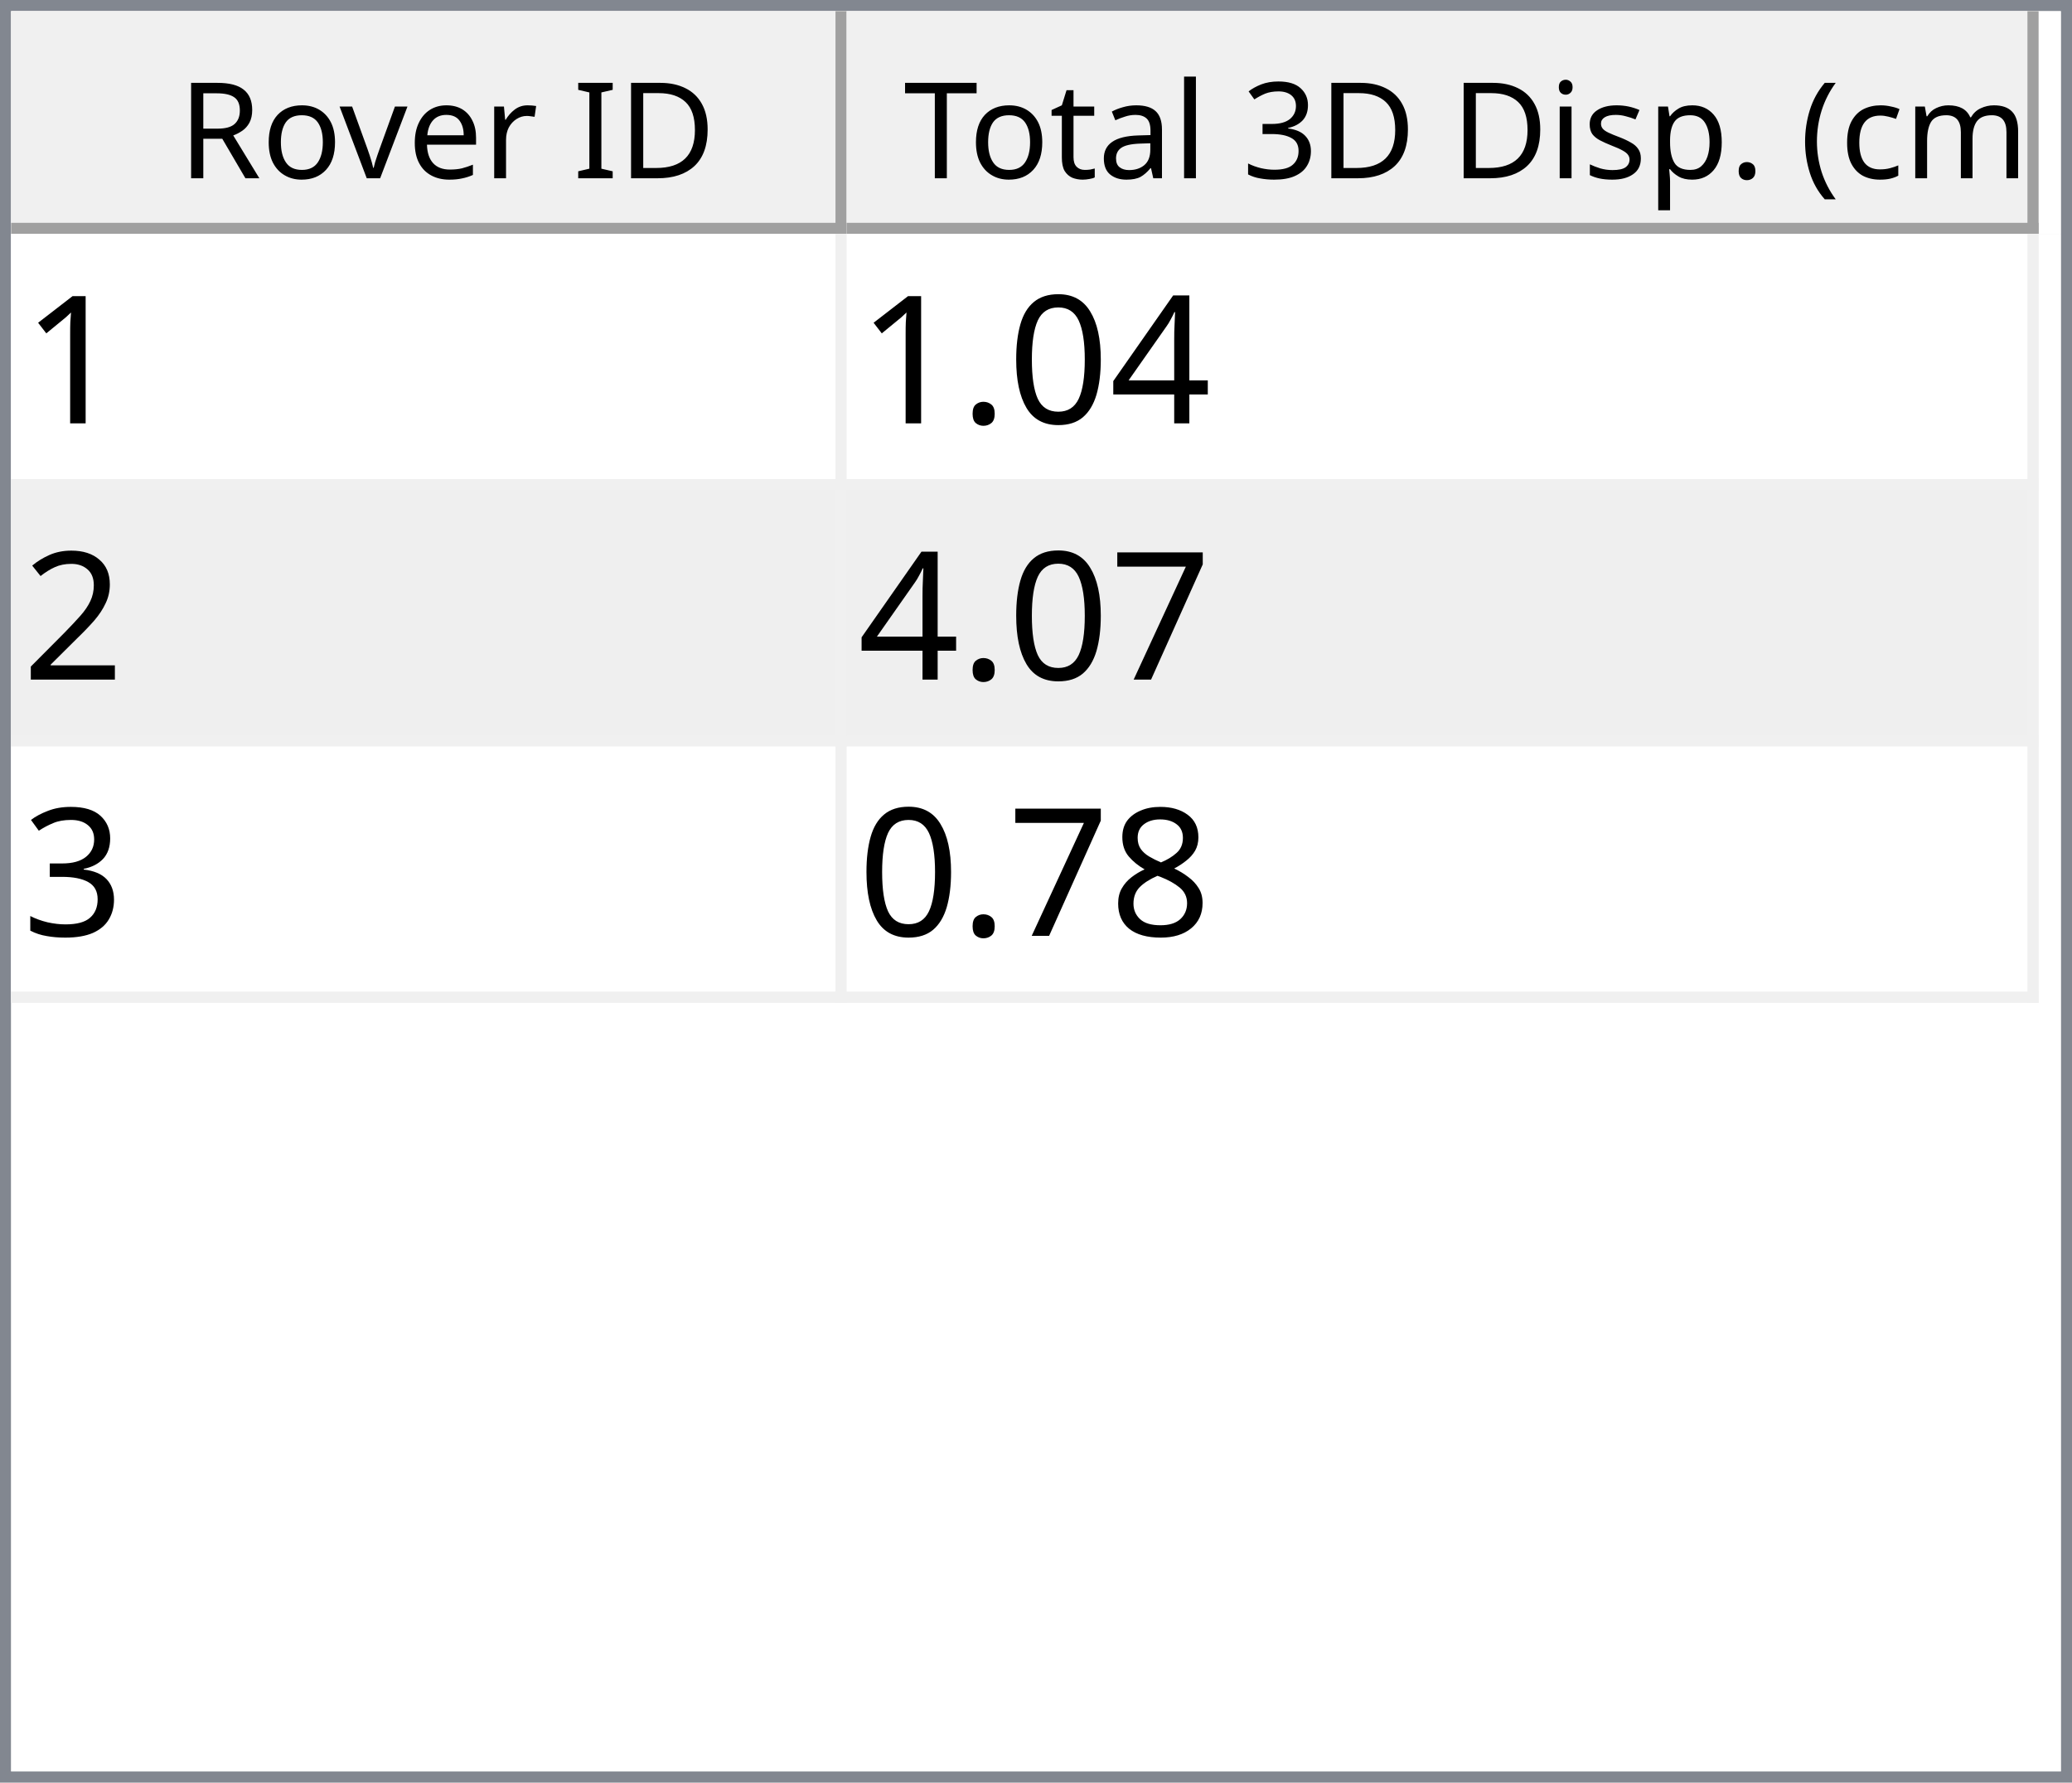
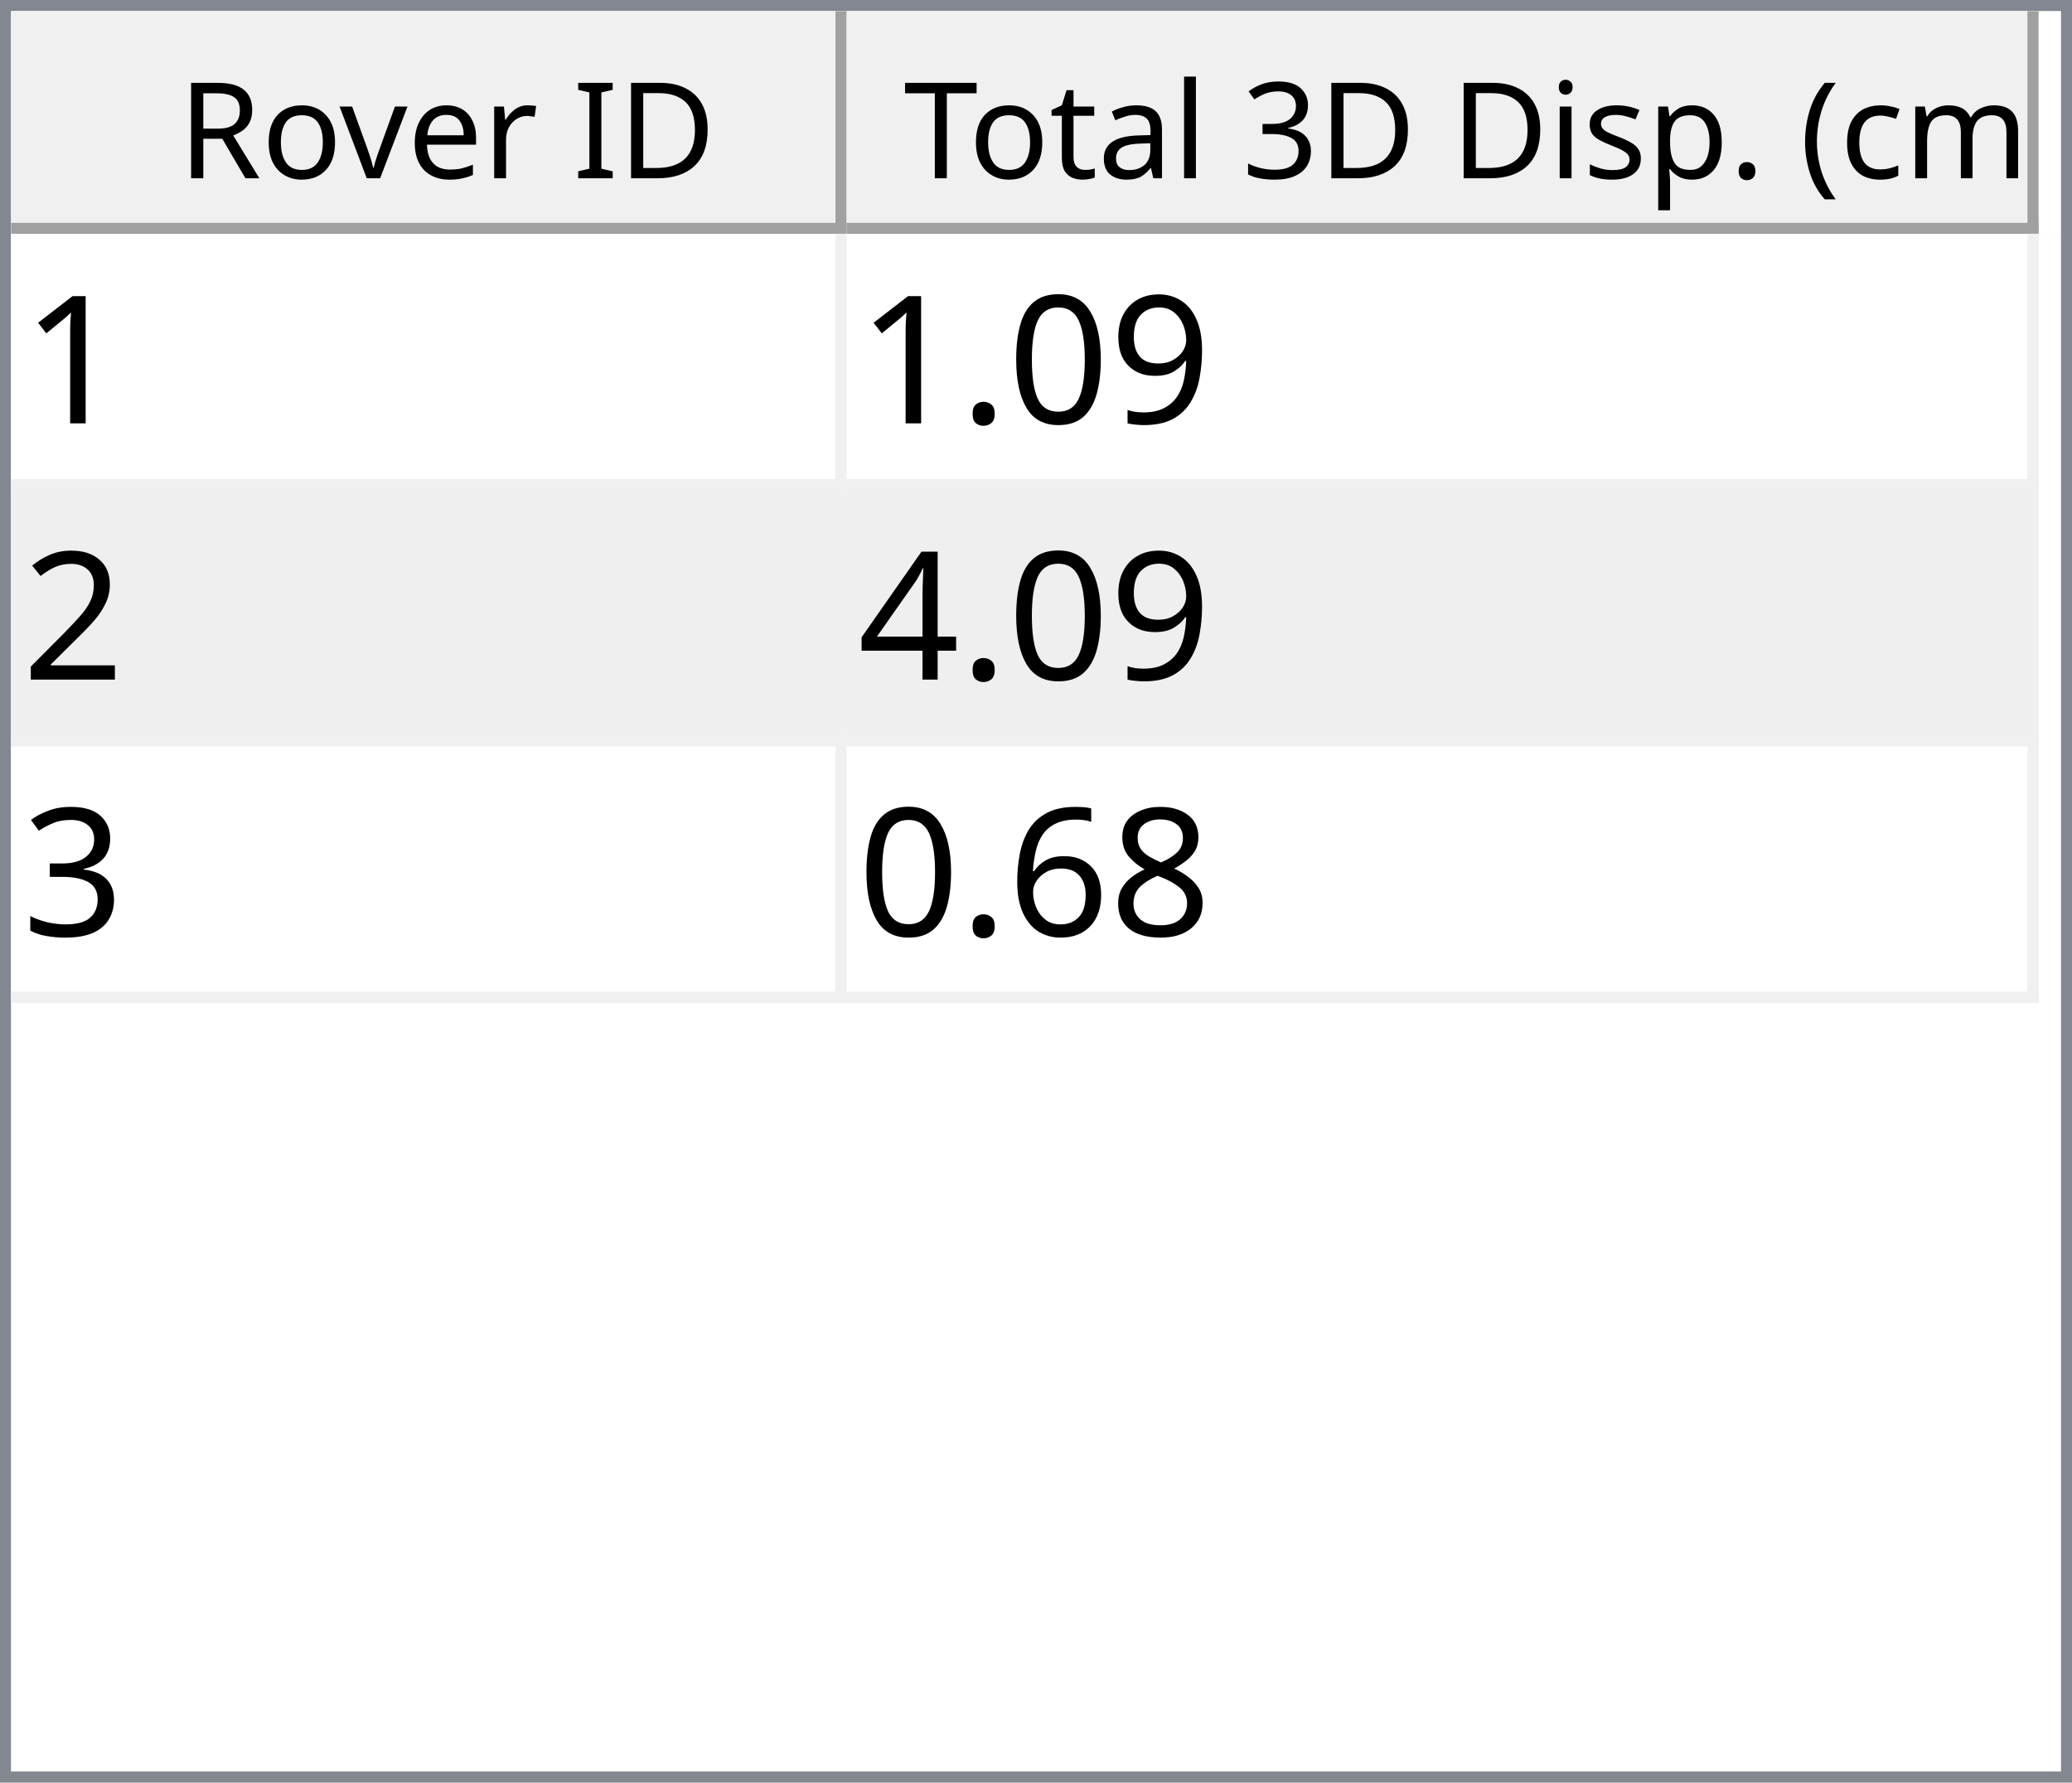
<svg xmlns="http://www.w3.org/2000/svg" style="fill-opacity:1; color-rendering:auto; color-interpolation:auto; text-rendering:auto; stroke:black; stroke-linecap:square; stroke-miterlimit:10; shape-rendering:auto; stroke-opacity:1; fill:black; stroke-dasharray:none; font-weight:normal; stroke-width:1; font-family:'Dialog'; font-style:normal; stroke-linejoin:miter; font-size:12px; stroke-dashoffset:0; image-rendering:auto;" width="186" height="160">
  <defs id="genericDefs" />
  <g>
    <defs id="defs1">
      <clipPath clipPathUnits="userSpaceOnUse" id="clipPath1">
        <path d="M0 0 L186 0 L186 160 L0 160 L0 0 Z" />
      </clipPath>
      <clipPath clipPathUnits="userSpaceOnUse" id="clipPath2">
        <path d="M0 0 L0 160 L186 160 L186 0 Z" />
      </clipPath>
      <clipPath clipPathUnits="userSpaceOnUse" id="clipPath3">
        <path d="M0 0 L0 20 L184 20 L184 0 Z" />
      </clipPath>
      <clipPath clipPathUnits="userSpaceOnUse" id="clipPath4">
        <path d="M0 0 L0 20 L75 20 L75 0 Z" />
      </clipPath>
      <clipPath clipPathUnits="userSpaceOnUse" id="clipPath5">
        <path d="M1 1 L1 19 L74 19 L74 1 Z" />
      </clipPath>
      <clipPath clipPathUnits="userSpaceOnUse" id="clipPath6">
        <path d="M0 0 L0 18 L73 18 L73 0 Z" />
      </clipPath>
      <clipPath clipPathUnits="userSpaceOnUse" id="clipPath7">
        <path d="M-0.5 -0.5 L-0.5 19.5 L74.5 19.5 L74.5 -0.5 Z" />
      </clipPath>
      <clipPath clipPathUnits="userSpaceOnUse" id="clipPath8">
        <path d="M0 0 L0 20 L107 20 L107 0 Z" />
      </clipPath>
      <clipPath clipPathUnits="userSpaceOnUse" id="clipPath9">
        <path d="M1 1 L1 19 L106 19 L106 1 Z" />
      </clipPath>
      <clipPath clipPathUnits="userSpaceOnUse" id="clipPath10">
        <path d="M0 0 L0 18 L105 18 L105 0 Z" />
      </clipPath>
      <clipPath clipPathUnits="userSpaceOnUse" id="clipPath11">
        <path d="M-0.5 -0.5 L-0.5 19.5 L106.5 19.5 L106.5 -0.5 Z" />
      </clipPath>
      <clipPath clipPathUnits="userSpaceOnUse" id="clipPath12">
        <path d="M0 0 L0 138 L184 138 L184 0 Z" />
      </clipPath>
      <clipPath clipPathUnits="userSpaceOnUse" id="clipPath13">
        <path d="M0 0 L0 69 L182 69 L182 0 Z" />
      </clipPath>
      <clipPath clipPathUnits="userSpaceOnUse" id="clipPath14">
        <path d="M-0.5 -0.5 L-0.5 68.5 L181.5 68.5 L181.5 -0.5 Z" />
      </clipPath>
      <clipPath clipPathUnits="userSpaceOnUse" id="clipPath15">
        <path d="M0 0 L0 22 L74 22 L74 0 Z" />
      </clipPath>
      <clipPath clipPathUnits="userSpaceOnUse" id="clipPath16">
        <path d="M0 0 L0 22 L106 22 L106 0 Z" />
      </clipPath>
      <font horiz-adv-x="64.551" id="font1">
        <font-face ascent="107.91" descent="25.098" units-per-em="100" style="font-style:normal; font-family:Segoe UI; font-weight:normal;" />
        <missing-glyph horiz-adv-x="64.551" d="M8.109 0 L8.109 68.266 L56.453 68.266 L56.453 0 L8.109 0 ZM15.328 7.234 L49.219 7.234 L49.219 61.031 L15.328 61.031 L15.328 7.234 Z" />
        <glyph unicode="D" horiz-adv-x="70.117" d="M9.188 0 L9.188 70.016 L28.516 70.016 Q65.531 70.016 65.531 35.891 Q65.531 19.672 55.25 9.836 Q44.969 0 27.734 0 L9.188 0 ZM17.391 62.594 L17.391 7.422 L27.828 7.422 Q41.609 7.422 49.273 14.797 Q56.938 22.172 56.938 35.688 Q56.938 62.594 28.328 62.594 L17.391 62.594 Z" />
        <glyph unicode="I" horiz-adv-x="26.611" d="M17.391 0 L9.188 0 L9.188 70.016 L17.391 70.016 L17.391 0 Z" />
        <glyph unicode=" " horiz-adv-x="27.393" d="" />
        <glyph unicode="r" horiz-adv-x="34.766" d="M34.188 41.891 Q32.078 43.5 28.125 43.5 Q23 43.5 19.555 38.672 Q16.109 33.844 16.109 25.484 L16.109 0 L8.109 0 L8.109 50 L16.109 50 L16.109 39.703 L16.312 39.703 Q18.016 44.969 21.531 47.922 Q25.047 50.875 29.391 50.875 Q32.516 50.875 34.188 50.203 L34.188 41.891 Z" />
        <glyph unicode="e" horiz-adv-x="52.295" d="M48.297 23 L12.984 23 Q13.188 14.656 17.484 10.109 Q21.781 5.562 29.297 5.562 Q37.75 5.562 44.828 11.141 L44.828 3.609 Q38.234 -1.172 27.391 -1.172 Q16.797 -1.172 10.742 5.641 Q4.688 12.453 4.688 24.812 Q4.688 36.469 11.305 43.82 Q17.922 51.172 27.734 51.172 Q37.547 51.172 42.922 44.828 Q48.297 38.484 48.297 27.203 L48.297 23 ZM40.094 29.781 Q40.047 36.719 36.75 40.578 Q33.453 44.438 27.594 44.438 Q21.922 44.438 17.969 40.383 Q14.016 36.328 13.094 29.781 L40.094 29.781 Z" />
        <glyph unicode="v" horiz-adv-x="47.9" d="M47.406 50 L27.484 0 L19.625 0 L0.688 50 L9.469 50 L22.172 13.672 Q23.578 9.672 23.922 6.688 L24.125 6.688 Q24.609 10.453 25.688 13.484 L38.969 50 L47.406 50 Z" />
        <glyph unicode="o" horiz-adv-x="58.594" d="M29 -1.172 Q17.922 -1.172 11.305 5.836 Q4.688 12.844 4.688 24.422 Q4.688 37.016 11.57 44.094 Q18.453 51.172 30.172 51.172 Q41.359 51.172 47.633 44.289 Q53.906 37.406 53.906 25.203 Q53.906 13.234 47.141 6.031 Q40.375 -1.172 29 -1.172 ZM29.594 44.438 Q21.875 44.438 17.383 39.188 Q12.891 33.938 12.891 24.703 Q12.891 15.828 17.43 10.695 Q21.969 5.562 29.594 5.562 Q37.359 5.562 41.531 10.594 Q45.703 15.625 45.703 24.906 Q45.703 34.281 41.531 39.359 Q37.359 44.438 29.594 44.438 Z" />
        <glyph unicode="R" horiz-adv-x="59.814" d="M59.375 0 L49.609 0 L37.891 19.625 Q36.281 22.359 34.766 24.289 Q33.25 26.219 31.664 27.438 Q30.078 28.656 28.25 29.219 Q26.422 29.781 24.125 29.781 L17.391 29.781 L17.391 0 L9.188 0 L9.188 70.016 L30.078 70.016 Q34.672 70.016 38.555 68.867 Q42.438 67.719 45.289 65.375 Q48.141 63.031 49.758 59.547 Q51.375 56.062 51.375 51.375 Q51.375 47.703 50.273 44.656 Q49.172 41.609 47.148 39.211 Q45.125 36.812 42.266 35.133 Q39.406 33.453 35.844 32.516 L35.844 32.328 Q37.594 31.547 38.891 30.547 Q40.188 29.547 41.359 28.18 Q42.531 26.812 43.68 25.078 Q44.828 23.344 46.234 21.047 L59.375 0 ZM17.391 62.594 L17.391 37.203 L28.516 37.203 Q31.594 37.203 34.203 38.133 Q36.812 39.062 38.719 40.797 Q40.625 42.531 41.703 45.047 Q42.781 47.562 42.781 50.688 Q42.781 56.297 39.141 59.445 Q35.5 62.594 28.609 62.594 L17.391 62.594 Z" />
        <glyph unicode=")" horiz-adv-x="30.176" d="M8.297 -15.922 L1.172 -15.922 Q16.406 2.344 16.406 26.812 Q16.406 51.469 1.078 70.016 L8.297 70.016 Q23.531 52.156 23.531 26.703 Q23.531 1.375 8.297 -15.922 Z" />
        <glyph unicode="m" horiz-adv-x="86.133" d="M79.109 0 L71.094 0 L71.094 28.719 Q71.094 37.016 68.531 40.727 Q65.969 44.438 59.906 44.438 Q54.781 44.438 51.195 39.75 Q47.609 35.062 47.609 28.516 L47.609 0 L39.594 0 L39.594 29.688 Q39.594 44.438 28.219 44.438 Q22.953 44.438 19.531 40.016 Q16.109 35.594 16.109 28.516 L16.109 0 L8.109 0 L8.109 50 L16.109 50 L16.109 42.094 L16.312 42.094 Q21.625 51.172 31.844 51.172 Q36.969 51.172 40.773 48.312 Q44.578 45.453 46 40.828 Q51.562 51.172 62.594 51.172 Q79.109 51.172 79.109 30.812 L79.109 0 Z" />
        <glyph unicode="c" horiz-adv-x="46.191" d="M42.188 2.297 Q36.422 -1.172 28.516 -1.172 Q17.828 -1.172 11.258 5.789 Q4.688 12.75 4.688 23.828 Q4.688 36.188 11.766 43.68 Q18.844 51.172 30.672 51.172 Q37.25 51.172 42.281 48.734 L42.281 40.531 Q36.719 44.438 30.375 44.438 Q22.703 44.438 17.797 38.945 Q12.891 33.453 12.891 24.516 Q12.891 15.719 17.508 10.641 Q22.125 5.562 29.891 5.562 Q36.422 5.562 42.188 9.906 L42.188 2.297 Z" />
        <glyph unicode="(" horiz-adv-x="30.176" d="M29.109 -15.922 L21.969 -15.922 Q6.844 1.375 6.844 26.703 Q6.844 52.156 21.969 70.016 L29.203 70.016 Q13.875 51.469 13.875 26.812 Q13.875 2.344 29.109 -15.922 Z" />
        <glyph unicode="." horiz-adv-x="21.68" d="M10.891 -1.078 Q8.641 -1.078 7.055 0.539 Q5.469 2.156 5.469 4.391 Q5.469 6.641 7.055 8.273 Q8.641 9.906 10.891 9.906 Q13.188 9.906 14.797 8.273 Q16.406 6.641 16.406 4.391 Q16.406 2.156 14.797 0.539 Q13.188 -1.078 10.891 -1.078 Z" />
        <glyph unicode="p" horiz-adv-x="58.789" d="M16.312 7.234 L16.109 7.234 L16.109 -23 L8.109 -23 L8.109 50 L16.109 50 L16.109 41.219 L16.312 41.219 Q22.219 51.172 33.594 51.172 Q43.266 51.172 48.688 44.461 Q54.109 37.75 54.109 26.469 Q54.109 13.922 48 6.375 Q41.891 -1.172 31.297 -1.172 Q21.578 -1.172 16.312 7.234 ZM16.109 27.391 L16.109 20.406 Q16.109 14.203 20.141 9.883 Q24.172 5.562 30.375 5.562 Q37.641 5.562 41.773 11.133 Q45.906 16.703 45.906 26.609 Q45.906 34.969 42.047 39.703 Q38.188 44.438 31.594 44.438 Q24.609 44.438 20.359 39.578 Q16.109 34.719 16.109 27.391 Z" />
        <glyph unicode="s" horiz-adv-x="42.432" d="M5.078 1.812 L5.078 10.406 Q11.625 5.562 19.484 5.562 Q30.031 5.562 30.031 12.594 Q30.031 14.594 29.125 15.992 Q28.219 17.391 26.68 18.461 Q25.141 19.531 23.07 20.383 Q21 21.234 18.609 22.172 Q15.281 23.484 12.766 24.828 Q10.25 26.172 8.57 27.859 Q6.891 29.547 6.031 31.695 Q5.172 33.844 5.172 36.719 Q5.172 40.234 6.789 42.945 Q8.406 45.656 11.086 47.484 Q13.766 49.312 17.211 50.242 Q20.656 51.172 24.312 51.172 Q30.812 51.172 35.938 48.922 L35.938 40.828 Q30.422 44.438 23.25 44.438 Q21 44.438 19.195 43.922 Q17.391 43.406 16.094 42.477 Q14.797 41.547 14.086 40.258 Q13.375 38.969 13.375 37.406 Q13.375 35.453 14.086 34.133 Q14.797 32.812 16.164 31.789 Q17.531 30.766 19.484 29.938 Q21.438 29.109 23.922 28.125 Q27.25 26.859 29.883 25.516 Q32.516 24.172 34.375 22.484 Q36.234 20.797 37.234 18.602 Q38.234 16.406 38.234 13.375 Q38.234 9.672 36.602 6.938 Q34.969 4.203 32.234 2.398 Q29.5 0.594 25.93 -0.289 Q22.359 -1.172 18.453 -1.172 Q10.75 -1.172 5.078 1.812 Z" />
        <glyph unicode="i" horiz-adv-x="24.219" d="M12.203 62.703 Q10.062 62.703 8.547 64.164 Q7.031 65.625 7.031 67.875 Q7.031 70.125 8.547 71.609 Q10.062 73.094 12.203 73.094 Q14.406 73.094 15.945 71.609 Q17.484 70.125 17.484 67.875 Q17.484 65.719 15.945 64.211 Q14.406 62.703 12.203 62.703 ZM16.109 0 L8.109 0 L8.109 50 L16.109 50 L16.109 0 Z" />
        <glyph unicode="3" horiz-adv-x="53.906" d="M46.531 19.828 Q46.531 15.094 44.75 11.211 Q42.969 7.328 39.719 4.57 Q36.469 1.812 31.93 0.297 Q27.391 -1.219 21.922 -1.219 Q11.922 -1.219 6 2.594 L6 11.188 Q13.094 5.609 22.219 5.609 Q25.875 5.609 28.828 6.539 Q31.781 7.469 33.906 9.227 Q36.031 10.984 37.18 13.477 Q38.328 15.969 38.328 19.094 Q38.328 32.812 18.797 32.812 L12.984 32.812 L12.984 39.594 L18.5 39.594 Q35.797 39.594 35.797 52.484 Q35.797 64.406 22.609 64.406 Q15.188 64.406 8.688 59.422 L8.688 67.188 Q15.375 71.188 24.609 71.188 Q29 71.188 32.57 69.969 Q36.141 68.75 38.68 66.555 Q41.219 64.359 42.609 61.281 Q44 58.203 44 54.5 Q44 40.672 30.031 36.719 L30.031 36.531 Q33.594 36.141 36.625 34.797 Q39.656 33.453 41.852 31.305 Q44.047 29.156 45.289 26.25 Q46.531 23.344 46.531 19.828 Z" />
        <glyph unicode="l" horiz-adv-x="24.219" d="M16.109 0 L8.109 0 L8.109 74.031 L16.109 74.031 L16.109 0 Z" />
        <glyph unicode="a" horiz-adv-x="50.879" d="M43.891 0 L35.891 0 L35.891 7.812 L35.688 7.812 Q30.469 -1.172 20.312 -1.172 Q12.844 -1.172 8.617 2.781 Q4.391 6.734 4.391 13.281 Q4.391 27.297 20.906 29.594 L35.891 31.688 Q35.891 44.438 25.594 44.438 Q16.547 44.438 9.281 38.281 L9.281 46.484 Q16.656 51.172 26.266 51.172 Q43.891 51.172 43.891 32.516 L43.891 0 ZM35.891 25.297 L23.828 23.641 Q18.266 22.859 15.43 20.875 Q12.594 18.891 12.594 13.875 Q12.594 10.203 15.211 7.883 Q17.828 5.562 22.172 5.562 Q28.125 5.562 32.008 9.742 Q35.891 13.922 35.891 20.312 L35.891 25.297 Z" />
        <glyph unicode="t" horiz-adv-x="33.887" d="M31.297 0.484 Q28.469 -1.078 23.828 -1.078 Q10.688 -1.078 10.688 13.578 L10.688 43.172 L2.094 43.172 L2.094 50 L10.688 50 L10.688 62.203 L18.703 64.797 L18.703 50 L31.297 50 L31.297 43.172 L18.703 43.172 L18.703 14.984 Q18.703 9.969 20.414 7.82 Q22.125 5.672 26.078 5.672 Q29.109 5.672 31.297 7.328 L31.297 0.484 Z" />
        <glyph unicode="T" horiz-adv-x="52.393" d="M50.594 62.594 L30.375 62.594 L30.375 0 L22.172 0 L22.172 62.594 L2 62.594 L2 70.016 L50.594 70.016 L50.594 62.594 Z" />
      </font>
      <font horiz-adv-x="75.0" id="font2">
        <font-face ascent="100.537" descent="21.973" units-per-em="100" style="font-style:normal; font-family:sans-serif; font-weight:normal;" />
        <missing-glyph horiz-adv-x="75.0" d="M12.5 0 L12.5 62.5 L62.5 62.5 L62.5 0 L12.5 0 ZM14.062 1.562 L60.938 1.562 L60.938 60.938 L14.062 60.938 L14.062 1.562 Z" />
        <glyph unicode="1" horiz-adv-x="55.615" d="M37.25 0 L28.469 0 L28.469 56 Q25.297 52.984 20.141 49.953 Q14.984 46.922 10.891 45.406 L10.891 53.906 Q18.266 57.375 23.781 62.305 Q29.297 67.234 31.594 71.875 L37.25 71.875 L37.25 0 Z" />
-         <glyph unicode="4" horiz-adv-x="55.615" d="M32.328 0 L32.328 17.141 L1.266 17.141 L1.266 25.203 L33.938 71.578 L41.109 71.578 L41.109 25.203 L50.781 25.203 L50.781 17.141 L41.109 17.141 L41.109 0 L32.328 0 ZM32.328 25.203 L32.328 57.469 L9.906 25.203 L32.328 25.203 Z" />
+         <glyph unicode="9" horiz-adv-x="55.615" d="M5.469 16.547 L13.922 17.328 Q14.984 11.375 18.016 8.688 Q21.047 6 25.781 6 Q29.828 6 32.883 7.859 Q35.938 9.719 37.891 12.82 Q39.844 15.922 41.164 21.195 Q42.484 26.469 42.484 31.938 Q42.484 32.516 42.438 33.688 Q39.797 29.5 35.234 26.883 Q30.672 24.266 25.344 24.266 Q16.453 24.266 10.305 30.711 Q4.156 37.156 4.156 47.703 Q4.156 58.594 10.578 65.234 Q17 71.875 26.656 71.875 Q33.641 71.875 39.43 68.117 Q45.219 64.359 48.219 57.398 Q51.219 50.438 51.219 37.25 Q51.219 23.531 48.242 15.406 Q45.266 7.281 39.383 3.031 Q33.5 -1.219 25.594 -1.219 Q17.188 -1.219 11.867 3.445 Q6.547 8.109 5.469 16.547 ZM41.453 48.141 Q41.453 55.719 37.43 60.156 Q33.406 64.594 27.734 64.594 Q21.875 64.594 17.531 59.812 Q13.188 55.031 13.188 47.406 Q13.188 40.578 17.312 36.305 Q21.438 32.031 27.484 32.031 Q33.594 32.031 37.523 36.305 Q41.453 40.578 41.453 48.141 Z" />
        <glyph unicode="0" horiz-adv-x="55.615" d="M4.156 35.297 Q4.156 48 6.766 55.742 Q9.375 63.484 14.523 67.68 Q19.672 71.875 27.484 71.875 Q33.25 71.875 37.594 69.555 Q41.938 67.234 44.773 62.867 Q47.609 58.5 49.219 52.227 Q50.828 45.953 50.828 35.297 Q50.828 22.703 48.242 14.969 Q45.656 7.234 40.508 3.008 Q35.359 -1.219 27.484 -1.219 Q17.141 -1.219 11.234 6.203 Q4.156 15.141 4.156 35.297 ZM13.188 35.297 Q13.188 17.672 17.312 11.836 Q21.438 6 27.484 6 Q33.547 6 37.672 11.859 Q41.797 17.719 41.797 35.297 Q41.797 52.984 37.672 58.789 Q33.547 64.594 27.391 64.594 Q21.344 64.594 17.719 59.469 Q13.188 52.938 13.188 35.297 Z" />
        <glyph unicode="." horiz-adv-x="27.783" d="M9.078 0 L9.078 10.016 L19.094 10.016 L19.094 0 L9.078 0 Z" />
        <glyph unicode="2" horiz-adv-x="55.615" d="M50.344 8.453 L50.344 0 L3.031 0 Q2.938 3.172 4.047 6.109 Q5.859 10.938 9.836 15.625 Q13.812 20.312 21.344 26.469 Q33.016 36.031 37.117 41.625 Q41.219 47.219 41.219 52.203 Q41.219 57.422 37.477 61.008 Q33.734 64.594 27.734 64.594 Q21.391 64.594 17.578 60.789 Q13.766 56.984 13.719 50.25 L4.688 51.172 Q5.609 61.281 11.664 66.578 Q17.719 71.875 27.938 71.875 Q38.234 71.875 44.242 66.164 Q50.25 60.453 50.25 52 Q50.25 47.703 48.492 43.555 Q46.734 39.406 42.656 34.812 Q38.578 30.219 29.109 22.219 Q21.188 15.578 18.945 13.211 Q16.703 10.844 15.234 8.453 L50.344 8.453 Z" />
-         <glyph unicode="7" horiz-adv-x="55.615" d="M4.734 62.203 L4.734 70.656 L51.078 70.656 L51.078 63.812 Q44.234 56.547 37.523 44.484 Q30.812 32.422 27.156 19.672 Q24.516 10.688 23.781 0 L14.75 0 Q14.891 8.453 18.062 20.414 Q21.234 32.375 27.172 43.484 Q33.109 54.594 39.797 62.203 L4.734 62.203 Z" />
+         <glyph unicode="4" horiz-adv-x="55.615" d="M32.328 0 L32.328 17.141 L1.266 17.141 L1.266 25.203 L33.938 71.578 L41.109 71.578 L41.109 25.203 L50.781 25.203 L50.781 17.141 L41.109 17.141 L41.109 0 L32.328 0 ZM32.328 25.203 L32.328 57.469 L9.906 25.203 L32.328 25.203 Z" />
        <glyph unicode="3" horiz-adv-x="55.615" d="M4.203 18.891 L12.984 20.062 Q14.5 12.594 18.141 9.297 Q21.781 6 27 6 Q33.203 6 37.477 10.297 Q41.75 14.594 41.75 20.953 Q41.75 27 37.797 30.93 Q33.844 34.859 27.734 34.859 Q25.25 34.859 21.531 33.891 L22.516 41.609 Q23.391 41.5 23.922 41.5 Q29.547 41.5 34.039 44.43 Q38.531 47.359 38.531 53.469 Q38.531 58.297 35.258 61.477 Q31.984 64.656 26.812 64.656 Q21.688 64.656 18.266 61.43 Q14.844 58.203 13.875 51.766 L5.078 53.328 Q6.688 62.156 12.398 67.016 Q18.109 71.875 26.609 71.875 Q32.469 71.875 37.398 69.359 Q42.328 66.844 44.945 62.5 Q47.562 58.156 47.562 53.266 Q47.562 48.641 45.07 44.828 Q42.578 41.016 37.703 38.766 Q44.047 37.312 47.562 32.695 Q51.078 28.078 51.078 21.141 Q51.078 11.766 44.242 5.25 Q37.406 -1.266 26.953 -1.266 Q17.531 -1.266 11.305 4.352 Q5.078 9.969 4.203 18.891 Z" />
        <glyph unicode="8" horiz-adv-x="55.615" d="M17.672 38.812 Q12.203 40.828 9.57 44.539 Q6.938 48.25 6.938 53.422 Q6.938 61.234 12.555 66.555 Q18.172 71.875 27.484 71.875 Q36.859 71.875 42.578 66.43 Q48.297 60.984 48.297 53.172 Q48.297 48.188 45.68 44.508 Q43.062 40.828 37.75 38.812 Q44.344 36.672 47.781 31.883 Q51.219 27.094 51.219 20.453 Q51.219 11.281 44.727 5.031 Q38.234 -1.219 27.641 -1.219 Q17.047 -1.219 10.547 5.055 Q4.047 11.328 4.047 20.703 Q4.047 27.688 7.594 32.398 Q11.141 37.109 17.672 38.812 ZM15.922 53.719 Q15.922 48.641 19.195 45.414 Q22.469 42.188 27.688 42.188 Q32.766 42.188 36.016 45.383 Q39.266 48.578 39.266 53.219 Q39.266 58.062 35.914 61.359 Q32.562 64.656 27.594 64.656 Q22.562 64.656 19.242 61.43 Q15.922 58.203 15.922 53.719 ZM13.094 20.656 Q13.094 16.891 14.875 13.375 Q16.656 9.859 20.172 7.93 Q23.688 6 27.734 6 Q34.031 6 38.133 10.055 Q42.234 14.109 42.234 20.359 Q42.234 26.703 38.016 30.859 Q33.797 35.016 27.438 35.016 Q21.234 35.016 17.164 30.914 Q13.094 26.812 13.094 20.656 Z" />
+         <glyph unicode="6" horiz-adv-x="55.615" d="M49.75 54.047 L41.016 53.375 Q39.844 58.547 37.703 60.891 Q34.125 64.656 28.906 64.656 Q24.703 64.656 21.531 62.312 Q17.391 59.281 14.992 53.469 Q12.594 47.656 12.5 36.922 Q15.672 41.75 20.266 44.094 Q24.859 46.438 29.891 46.438 Q38.672 46.438 44.852 39.969 Q51.031 33.5 51.031 23.25 Q51.031 16.5 48.125 10.719 Q45.219 4.938 40.141 1.859 Q35.062 -1.219 28.609 -1.219 Q17.625 -1.219 10.695 6.859 Q3.766 14.938 3.766 33.5 Q3.766 54.25 11.422 63.672 Q18.109 71.875 29.438 71.875 Q37.891 71.875 43.289 67.141 Q48.688 62.406 49.75 54.047 ZM13.875 23.188 Q13.875 18.656 15.797 14.508 Q17.719 10.359 21.188 8.18 Q24.656 6 28.469 6 Q34.031 6 38.039 10.492 Q42.047 14.984 42.047 22.703 Q42.047 30.125 38.086 34.398 Q34.125 38.672 28.125 38.672 Q22.172 38.672 18.023 34.398 Q13.875 30.125 13.875 23.188 Z" />
      </font>
    </defs>
    <g style="fill:white; stroke:white;">
      <rect x="0" y="0" width="186" style="clip-path:url(#clipPath1); stroke:none;" height="160" />
    </g>
    <g style="fill:white; text-rendering:optimizeSpeed; color-rendering:optimizeSpeed; image-rendering:optimizeSpeed; shape-rendering:crispEdges; stroke:white; color-interpolation:sRGB;">
      <rect x="0" width="186" height="160" y="0" style="stroke:none;" />
      <path style="stroke:none;" d="M0 160 L186 160 L186 0 L0 0 Z" />
    </g>
    <g style="fill:rgb(240,240,240); font-family:'Segoe UI'; stroke:rgb(240,240,240);">
      <rect x="0" y="0" width="186" style="clip-path:url(#clipPath2); stroke:none;" height="160" />
    </g>
    <g style="fill:rgb(130,135,144); font-family:'Segoe UI'; stroke:rgb(130,135,144);">
      <path d="M0 0 L186 0 L186 160 L0 160 L0 0 ZM1 1 L185 1 L185 159 L1 159 L1 1 Z" style="fill-rule:evenodd; clip-path:url(#clipPath2); stroke:none;" />
    </g>
    <g style="fill:white; font-family:'Segoe UI'; stroke:white;" transform="translate(1,1)">
      <rect x="0" y="0" width="184" style="clip-path:url(#clipPath3); stroke:none;" height="20" />
    </g>
    <g style="fill:rgb(240,240,240); font-family:'Segoe UI'; stroke:rgb(240,240,240);" transform="translate(1,1)">
      <rect x="0" y="0" width="75" style="clip-path:url(#clipPath4); stroke:none;" height="20" />
    </g>
    <g style="font-family:'Segoe UI';" transform="translate(2,2)">
      <text x="14" xml:space="preserve" y="14" style="clip-path:url(#clipPath6); stroke:none;">Rover ID</text>
    </g>
    <g style="fill:rgb(160,160,160); font-family:'Segoe UI'; stroke:rgb(160,160,160); stroke-linejoin:bevel;" transform="translate(1.5,1.5)">
      <line x1="74" x2="74" y1="0" style="fill:none; clip-path:url(#clipPath7);" y2="19" />
    </g>
    <g style="fill:rgb(160,160,160); font-family:'Segoe UI'; stroke:rgb(160,160,160); stroke-linejoin:bevel;" transform="matrix(1,0,0,1,1,1) translate(0.5,0.5)">
      <line x1="0" x2="74" y1="19" style="fill:none; clip-path:url(#clipPath7);" y2="19" />
    </g>
    <g style="fill:rgb(240,240,240); font-family:'Segoe UI'; stroke:rgb(240,240,240);" transform="translate(76,1)">
      <rect x="0" y="0" width="107" style="clip-path:url(#clipPath8); stroke:none;" height="20" />
    </g>
    <g style="font-family:'Segoe UI';" transform="translate(77,2)">
      <text x="1" xml:space="preserve" y="14" style="clip-path:url(#clipPath10); stroke:none;"> Total 3D Disp. (cm)</text>
    </g>
    <g style="fill:rgb(160,160,160); font-family:'Segoe UI'; stroke:rgb(160,160,160); stroke-linejoin:bevel;" transform="translate(76.5,1.5)">
      <line x1="106" x2="106" y1="0" style="fill:none; clip-path:url(#clipPath11);" y2="19" />
    </g>
    <g style="fill:rgb(160,160,160); font-family:'Segoe UI'; stroke:rgb(160,160,160); stroke-linejoin:bevel;" transform="matrix(1,0,0,1,76,1) translate(0.5,0.5)">
      <line x1="0" x2="106" y1="19" style="fill:none; clip-path:url(#clipPath11);" y2="19" />
    </g>
    <g style="fill:white; font-family:'Segoe UI'; stroke:white;" transform="translate(1,21)">
      <rect x="0" y="0" width="184" style="clip-path:url(#clipPath12); stroke:none;" height="138" />
    </g>
    <g style="fill:rgb(240,240,240); font-size:16px; font-family:sans-serif; stroke:rgb(240,240,240);" transform="translate(1,21)">
      <rect x="0" y="0" width="182" style="clip-path:url(#clipPath13); stroke:none;" height="69" />
      <line transform="translate(0.5,0.5)" x1="0" x2="181" y1="22" style="clip-path:url(#clipPath14); fill:none; stroke-linejoin:bevel;" y2="22" />
    </g>
    <g transform="matrix(1,0,0,1,1,21) translate(0.5,0.5)" style="fill:rgb(240,240,240); font-size:16px; font-family:sans-serif; stroke:rgb(240,240,240); stroke-linejoin:bevel;">
      <line x1="0" x2="181" y1="45" style="fill:none; clip-path:url(#clipPath14);" y2="45" />
    </g>
    <g transform="matrix(1,0,0,1,1,21) translate(0.5,0.5)" style="fill:rgb(240,240,240); font-size:16px; font-family:sans-serif; stroke:rgb(240,240,240); stroke-linejoin:bevel;">
      <line x1="0" x2="181" y1="68" style="fill:none; clip-path:url(#clipPath14);" y2="68" />
    </g>
    <g transform="matrix(1,0,0,1,1,21) translate(0.5,0.5)" style="fill:rgb(240,240,240); font-size:16px; font-family:sans-serif; stroke:rgb(240,240,240); stroke-linejoin:bevel;">
      <line x1="74" x2="74" y1="0" style="fill:none; clip-path:url(#clipPath14);" y2="68" />
    </g>
    <g transform="matrix(1,0,0,1,1,21) translate(0.5,0.5)" style="fill:rgb(240,240,240); font-size:16px; font-family:sans-serif; stroke:rgb(240,240,240); stroke-linejoin:bevel;">
      <line x1="181" x2="181" y1="0" style="fill:none; clip-path:url(#clipPath14);" y2="68" />
    </g>
    <g style="fill:white; font-size:16px; font-family:sans-serif; stroke:white;" transform="matrix(1,0,0,1,1,21)">
      <rect x="0" y="0" width="74" style="clip-path:url(#clipPath15); stroke:none;" height="22" />
      <text x="1" y="17" style="fill:black; clip-path:url(#clipPath15); stroke:none;" xml:space="preserve">1</text>
    </g>
    <g style="fill:white; font-size:16px; font-family:sans-serif; stroke:white;" transform="matrix(1,0,0,1,1,21) translate(75,0)">
      <rect x="0" y="0" width="106" style="clip-path:url(#clipPath16); stroke:none;" height="22" />
-       <text x="1" y="17" style="fill:black; clip-path:url(#clipPath16); stroke:none;" xml:space="preserve">1.04</text>
+       <text x="1" y="17" style="fill:black; clip-path:url(#clipPath16); stroke:none;" xml:space="preserve">1.09</text>
    </g>
    <g style="fill:rgb(239,239,239); font-size:16px; font-family:sans-serif; stroke:rgb(239,239,239);" transform="matrix(1,0,0,1,1,21) translate(0,23)">
      <rect x="0" y="0" width="74" style="clip-path:url(#clipPath15); stroke:none;" height="22" />
      <text x="1" y="17" style="fill:black; clip-path:url(#clipPath15); stroke:none;" xml:space="preserve">2</text>
    </g>
    <g style="fill:rgb(239,239,239); font-size:16px; font-family:sans-serif; stroke:rgb(239,239,239);" transform="matrix(1,0,0,1,1,21) translate(75,23)">
      <rect x="0" y="0" width="106" style="clip-path:url(#clipPath16); stroke:none;" height="22" />
-       <text x="1" y="17" style="fill:black; clip-path:url(#clipPath16); stroke:none;" xml:space="preserve">4.07</text>
+       <text x="1" y="17" style="fill:black; clip-path:url(#clipPath16); stroke:none;" xml:space="preserve">4.09</text>
    </g>
    <g style="fill:white; font-size:16px; font-family:sans-serif; stroke:white;" transform="matrix(1,0,0,1,1,21) translate(0,46)">
      <rect x="0" y="0" width="74" style="clip-path:url(#clipPath15); stroke:none;" height="22" />
      <text x="1" y="17" style="fill:black; clip-path:url(#clipPath15); stroke:none;" xml:space="preserve">3</text>
    </g>
    <g style="fill:white; font-size:16px; font-family:sans-serif; stroke:white;" transform="matrix(1,0,0,1,1,21) translate(75,46)">
      <rect x="0" y="0" width="106" style="clip-path:url(#clipPath16); stroke:none;" height="22" />
-       <text x="1" y="17" style="fill:black; clip-path:url(#clipPath16); stroke:none;" xml:space="preserve">0.78</text>
+       <text x="1" y="17" style="fill:black; clip-path:url(#clipPath16); stroke:none;" xml:space="preserve">0.68</text>
    </g>
  </g>
</svg>
